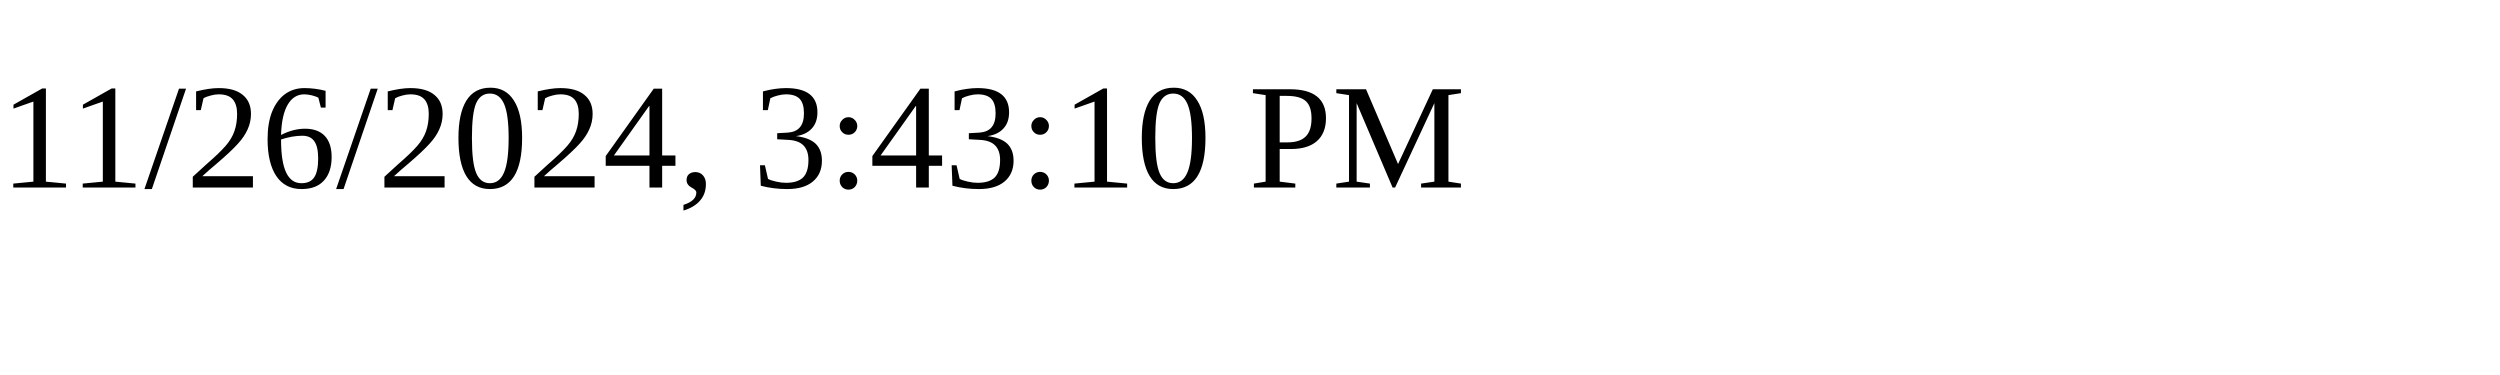
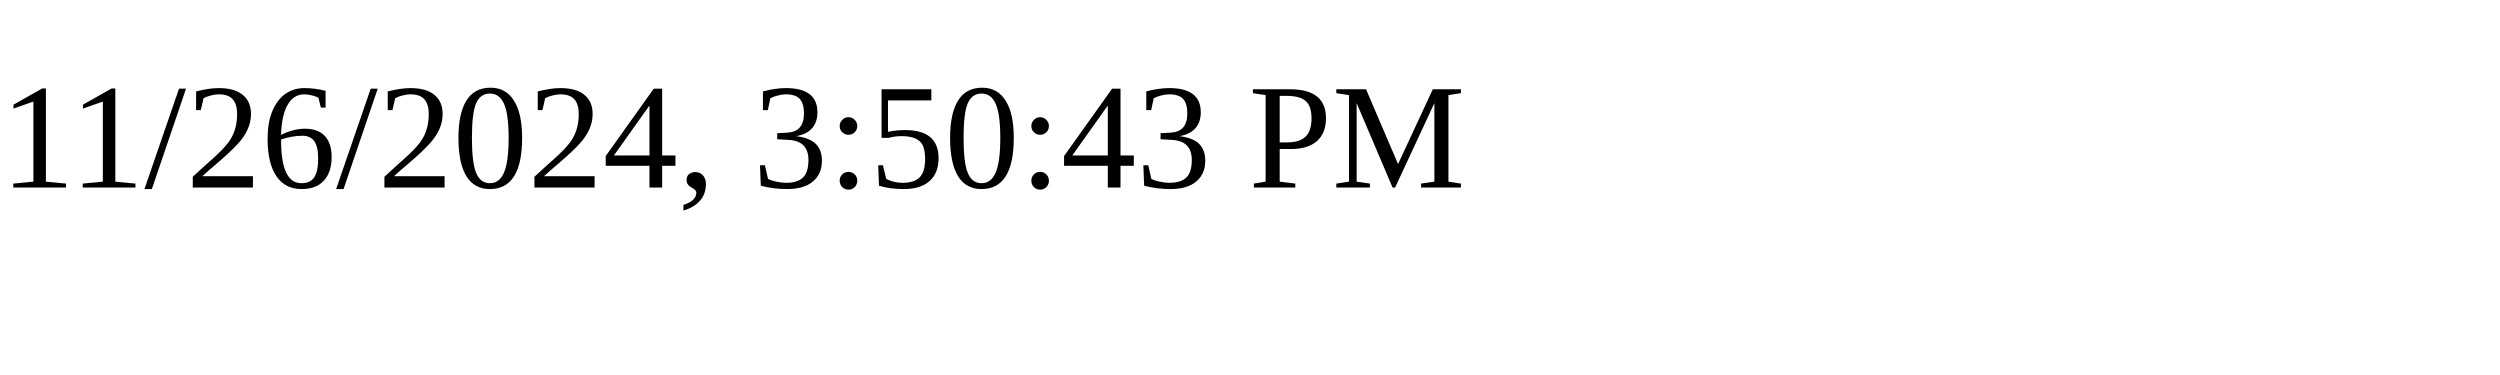
<svg xmlns="http://www.w3.org/2000/svg" height="30" width="200">
-   <text x="0" y="15">11/26/2024, 3:43:10 PM</text>
+   <text x="0" y="15">11/26/2024, 3:50:43 PM</text>
</svg>
